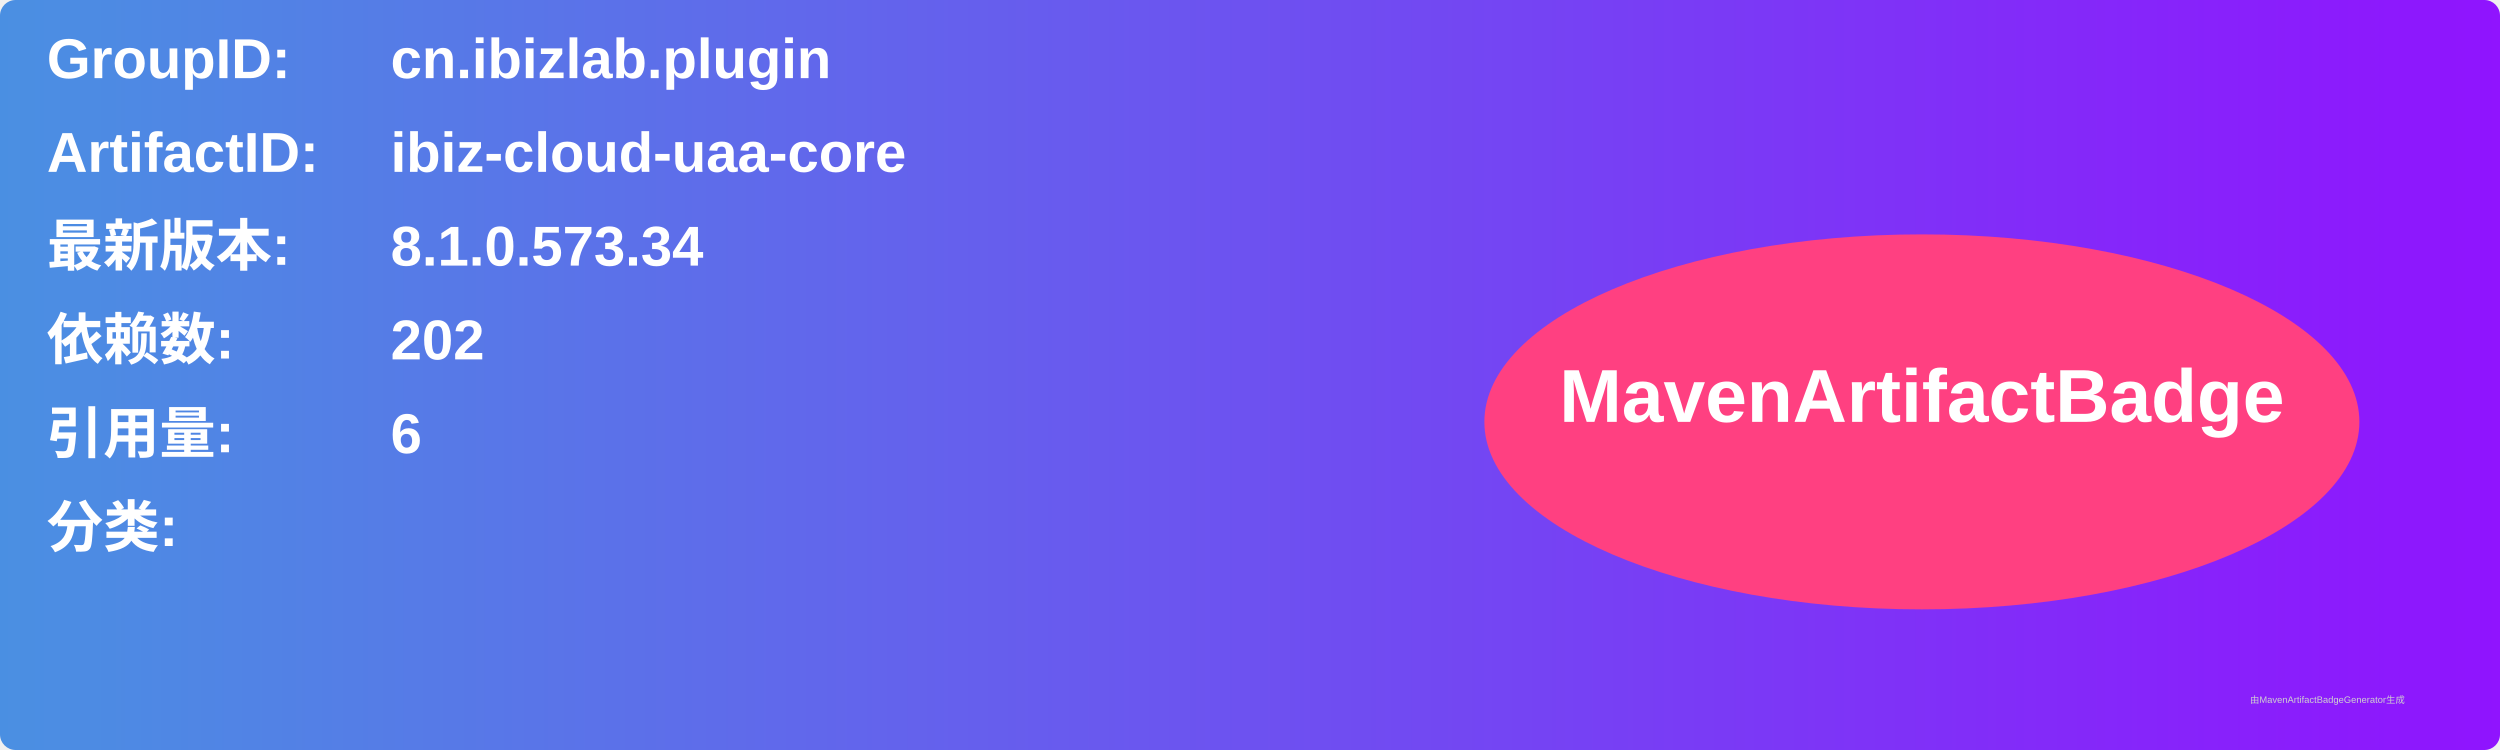
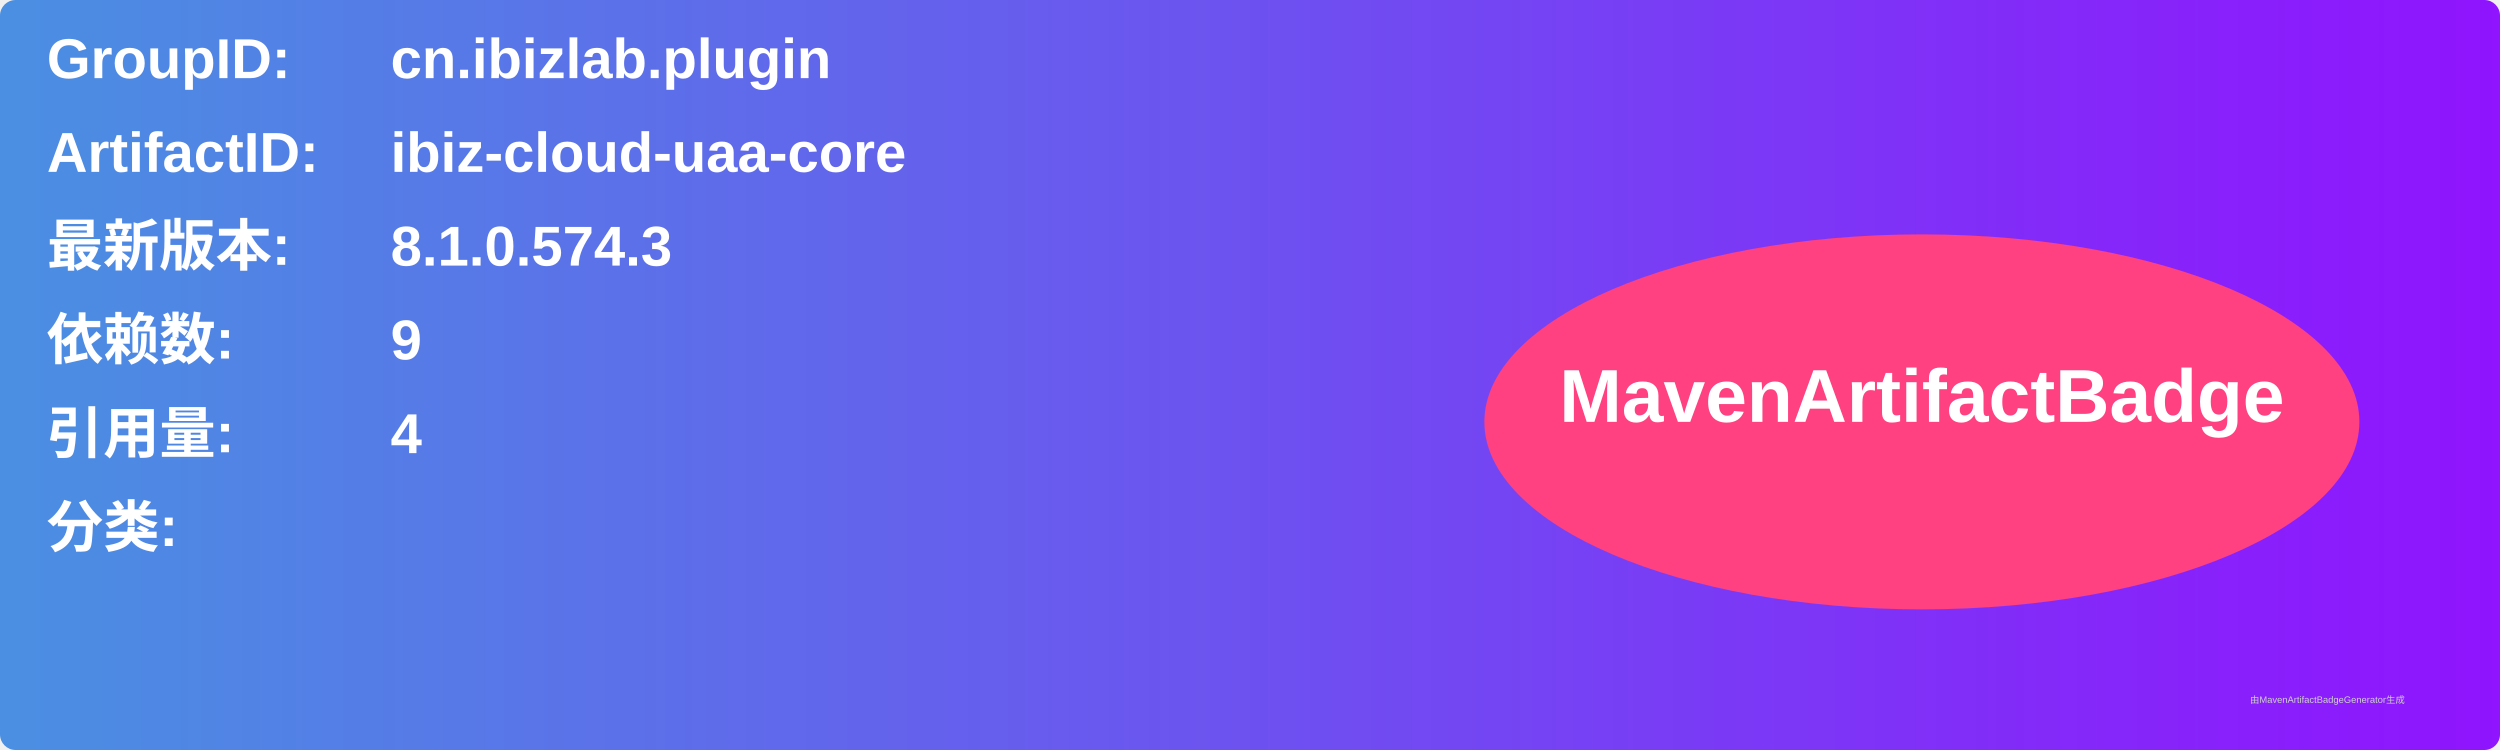
<svg xmlns="http://www.w3.org/2000/svg" width="800" height="240" viewBox="0 0 800 240">
  <linearGradient id="grad" x1="0%" y1="0%" x2="100%" y2="0%">
    <stop offset="0%" stop-color="#4a90e2" />
    <stop offset="100%" stop-color="#9013fe" />
  </linearGradient>
  <rect width="100%" height="100%" rx="5" ry="5" fill="url(#grad)" />
  <g transform="translate(15, 15)">
    <text x="0" y="10" font-family="Arial" font-size="18" fill="white" font-weight="bold" width="260">GroupID:</text>
    <text x="110" y="10" font-family="Arial" font-size="18" fill="white" font-weight="bold" width="460">cn.ibizlab.plugin</text>
    <text x="0" y="40" font-family="Arial" font-size="18" fill="white" font-weight="bold" width="260">ArtifactID:</text>
    <text x="110" y="40" font-family="Arial" font-size="18" fill="white" font-weight="bold" width="460">ibiz-cloud-uaa-core</text>
    <text x="0" y="70" font-family="Arial" font-size="18" fill="white" font-weight="bold">最新版本:</text>
    <text x="110" y="70" font-family="Arial" font-size="18" fill="white" font-weight="bold">
-       <tspan font-weight="bold">8.1.0.573.34</tspan>
+       <tspan font-weight="bold">8.1.0.574.3</tspan>
    </text>
    <text x="0" y="100" font-family="Arial" font-size="18" fill="white" font-weight="bold">依赖数: </text>
    <text x="110" y="100" font-family="Arial" font-size="18" fill="white">
-       <tspan font-weight="bold">202</tspan>
+       <tspan font-weight="bold">9</tspan>
    </text>
    <text x="0" y="130" font-family="Arial" font-size="18" fill="white" font-weight="bold">引用量: </text>
    <text x="110" y="130" font-family="Arial" font-size="18" fill="white">
-       <tspan font-weight="bold">6</tspan>
+       <tspan font-weight="bold">4</tspan>
    </text>
    <text x="0" y="160" font-family="Arial" font-size="18" fill="white" font-weight="bold">分类:</text>
    <text x="10" y="190" font-family="Arial" font-size="10" fill="white">
      <tspan font-weight="bold" />
    </text>
    <ellipse cx="600" cy="120" rx="140" ry="60" fill="#ff4081" />
    <text x="600" y="120" text-anchor="middle" font-family="Arial" font-size="24" fill="white" font-weight="bold">MavenArtifactBadge</text>
  </g>
  <text x="720" y="225" font-family="Arial" font-size="3" fill="#d0d0d0">由MavenArtifactBadgeGenerator生成</text>
</svg>
